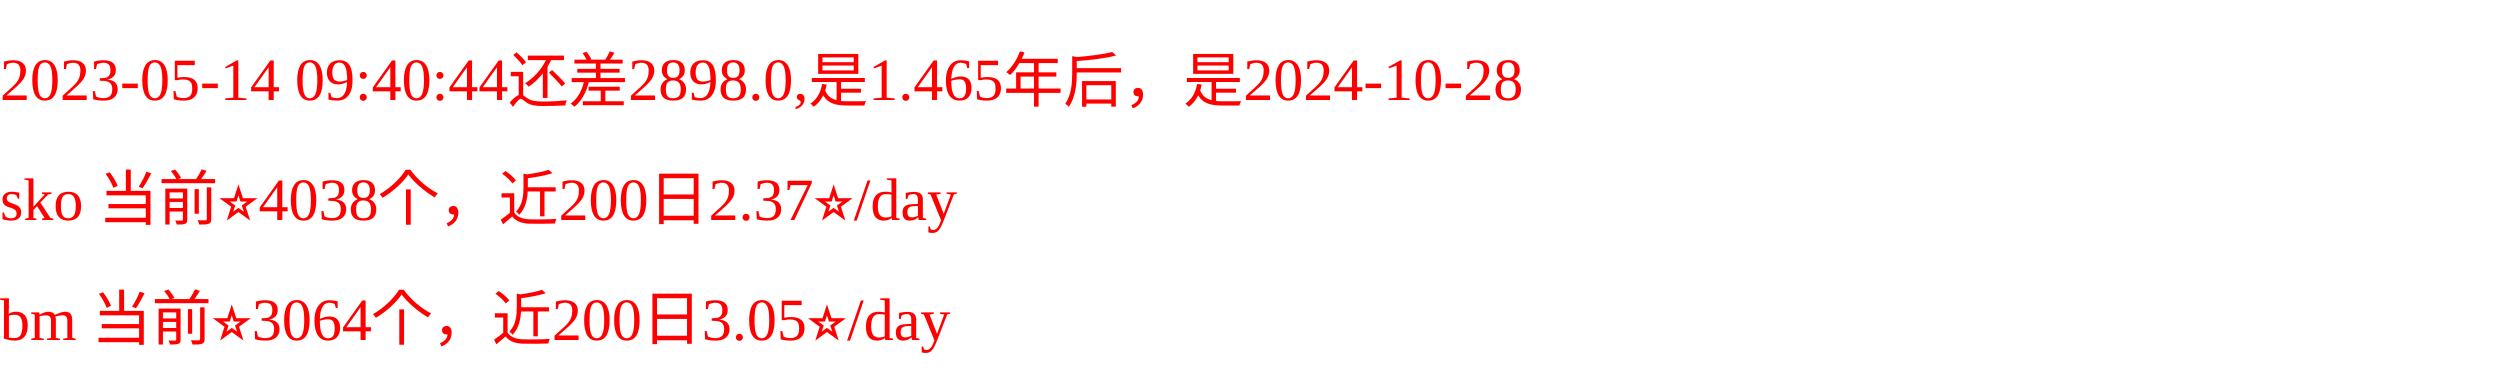
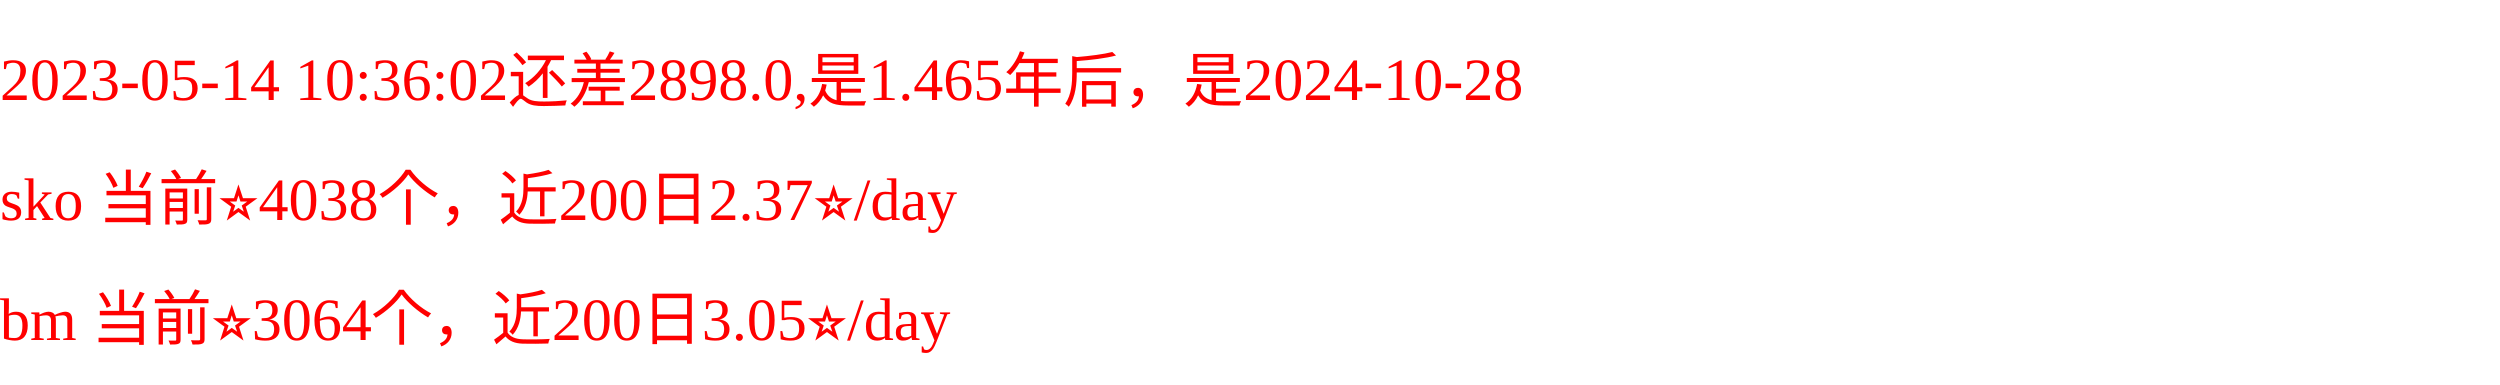
<svg xmlns="http://www.w3.org/2000/svg" width="500px" height="77px" fill="red">
-   <text y="20" fill="red">2023-05-14 09:40:44还差2898.0,是1.465年后，是2024-10-28</text>
+   <text y="20" fill="red">2023-05-14 10:36:02还差2898.0,是1.465年后，是2024-10-28</text>
  <text y="44" fill="red">sko 当前⭐️4038个，近200日2.37⭐️/day</text>
  <text y="68" fill="red">bm 当前⭐️3064个，近200日3.05⭐️/day</text>
</svg>
